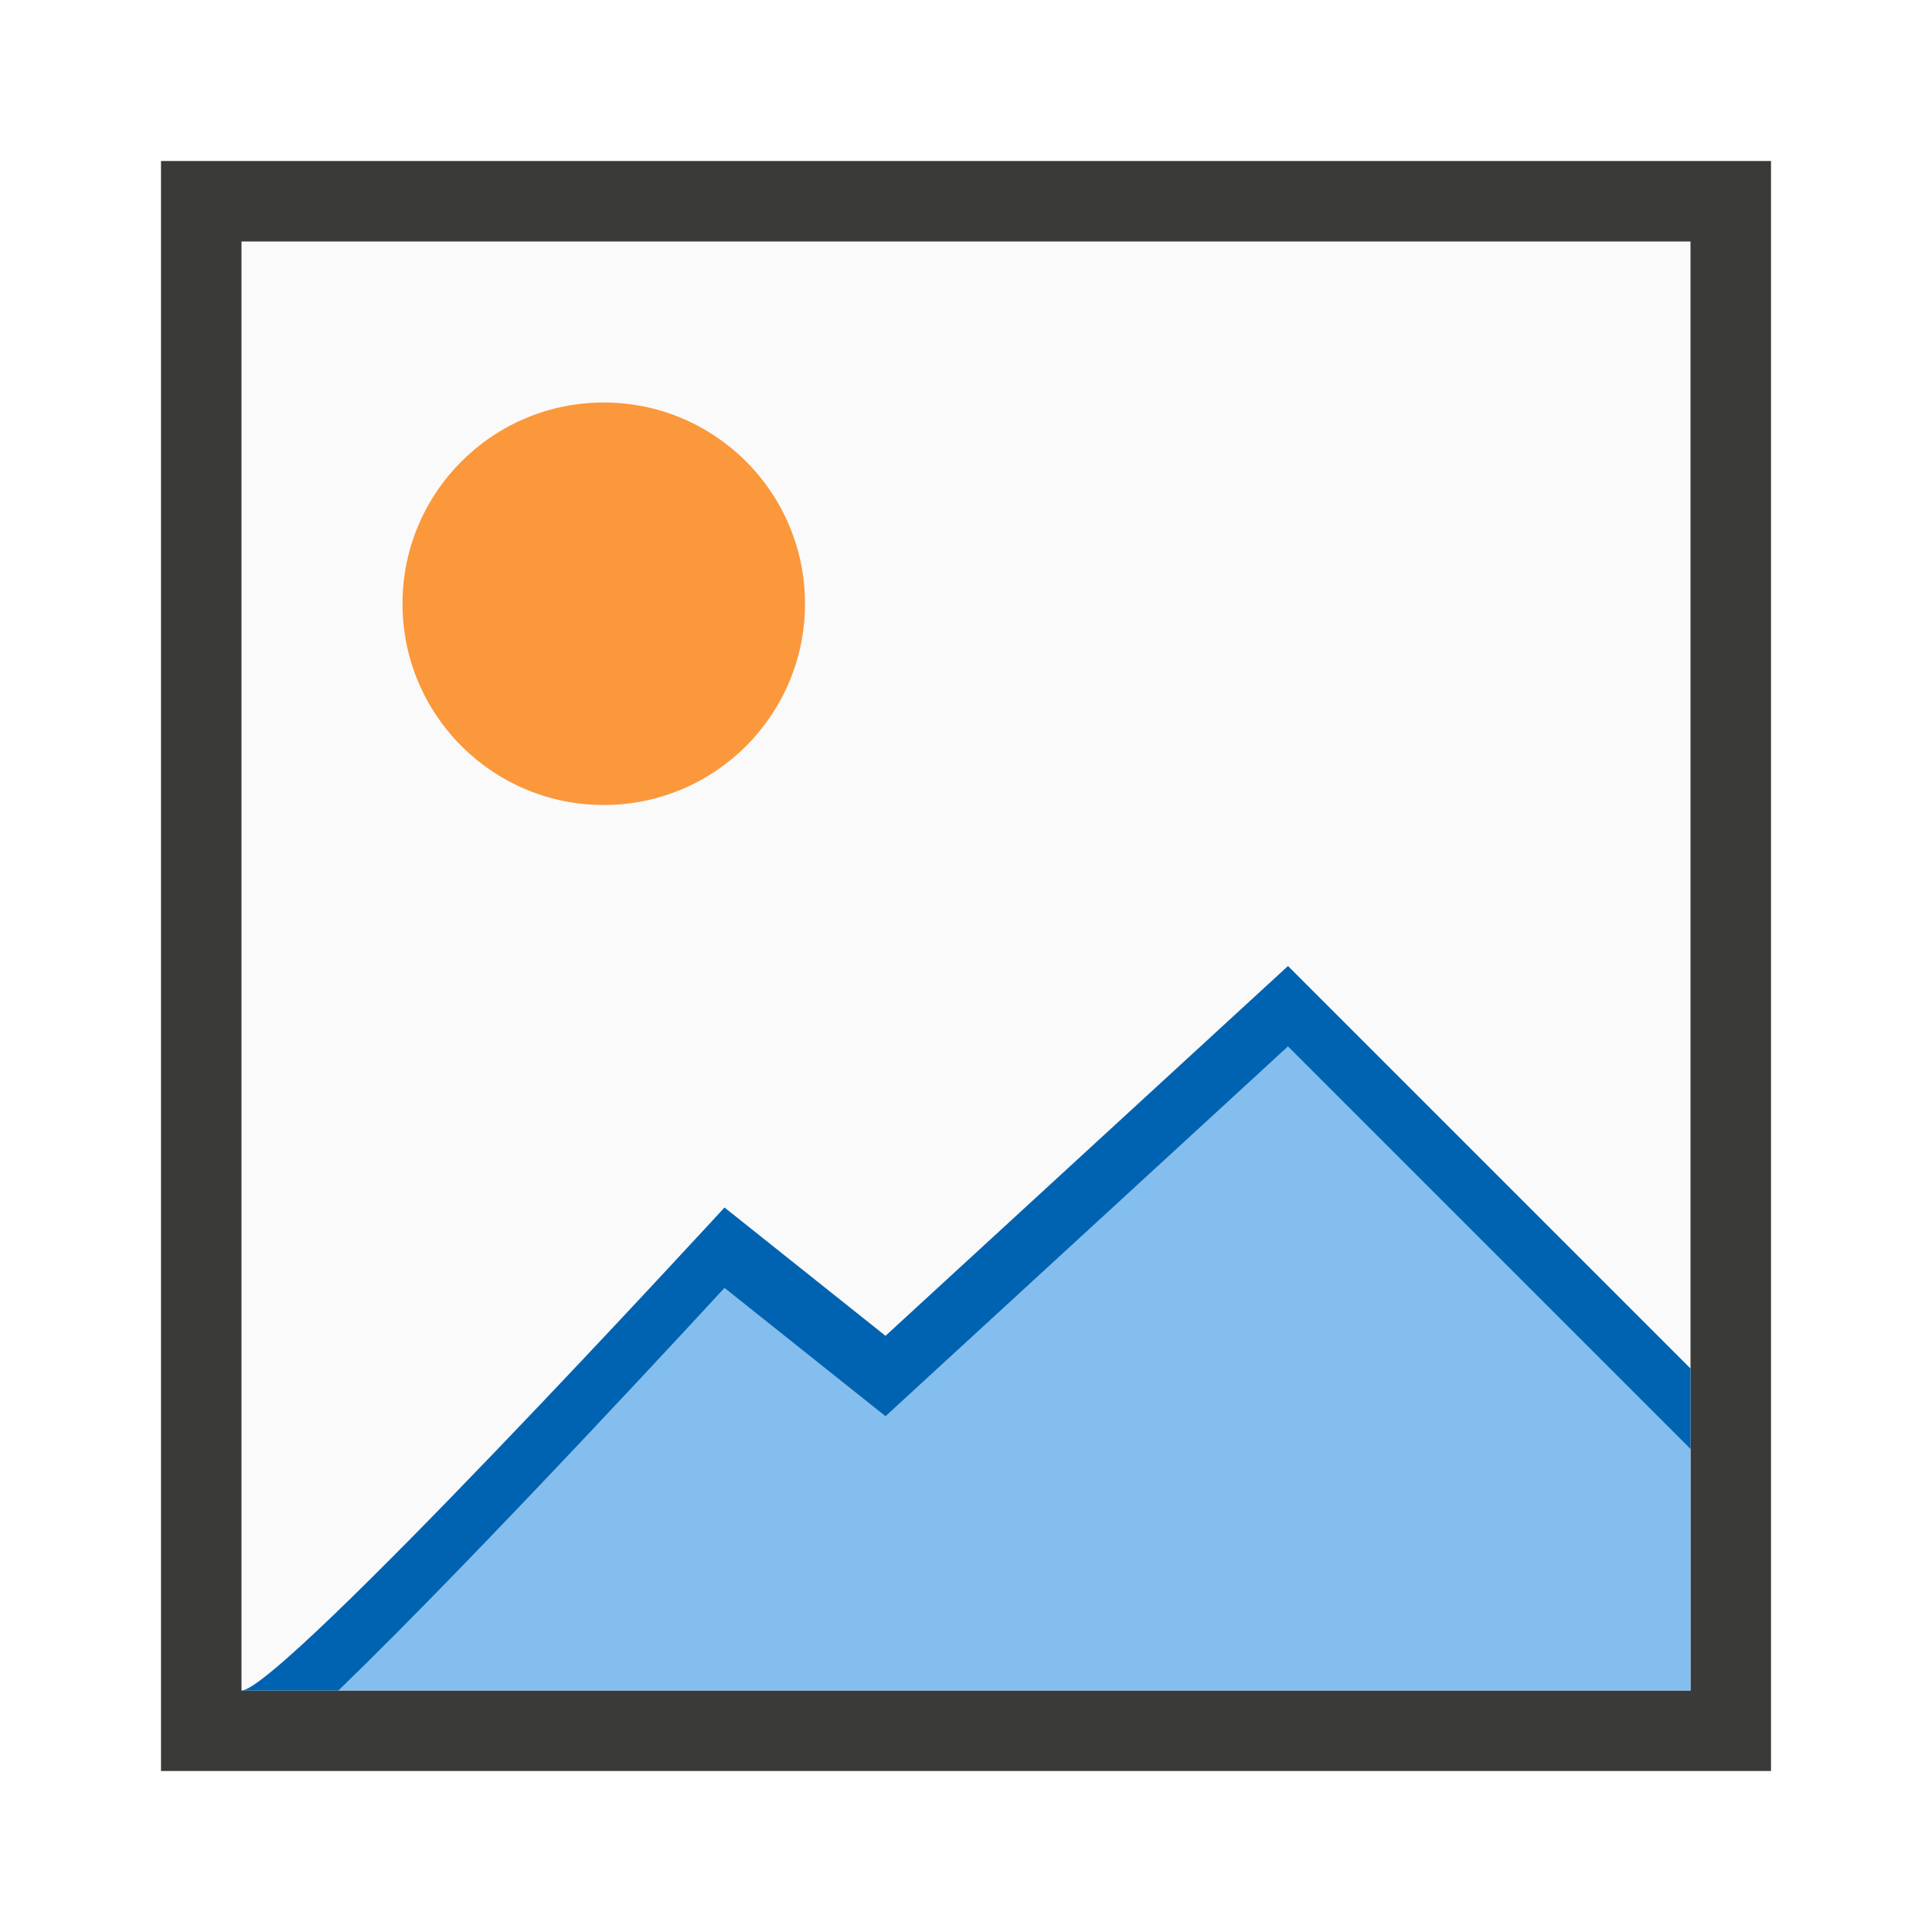
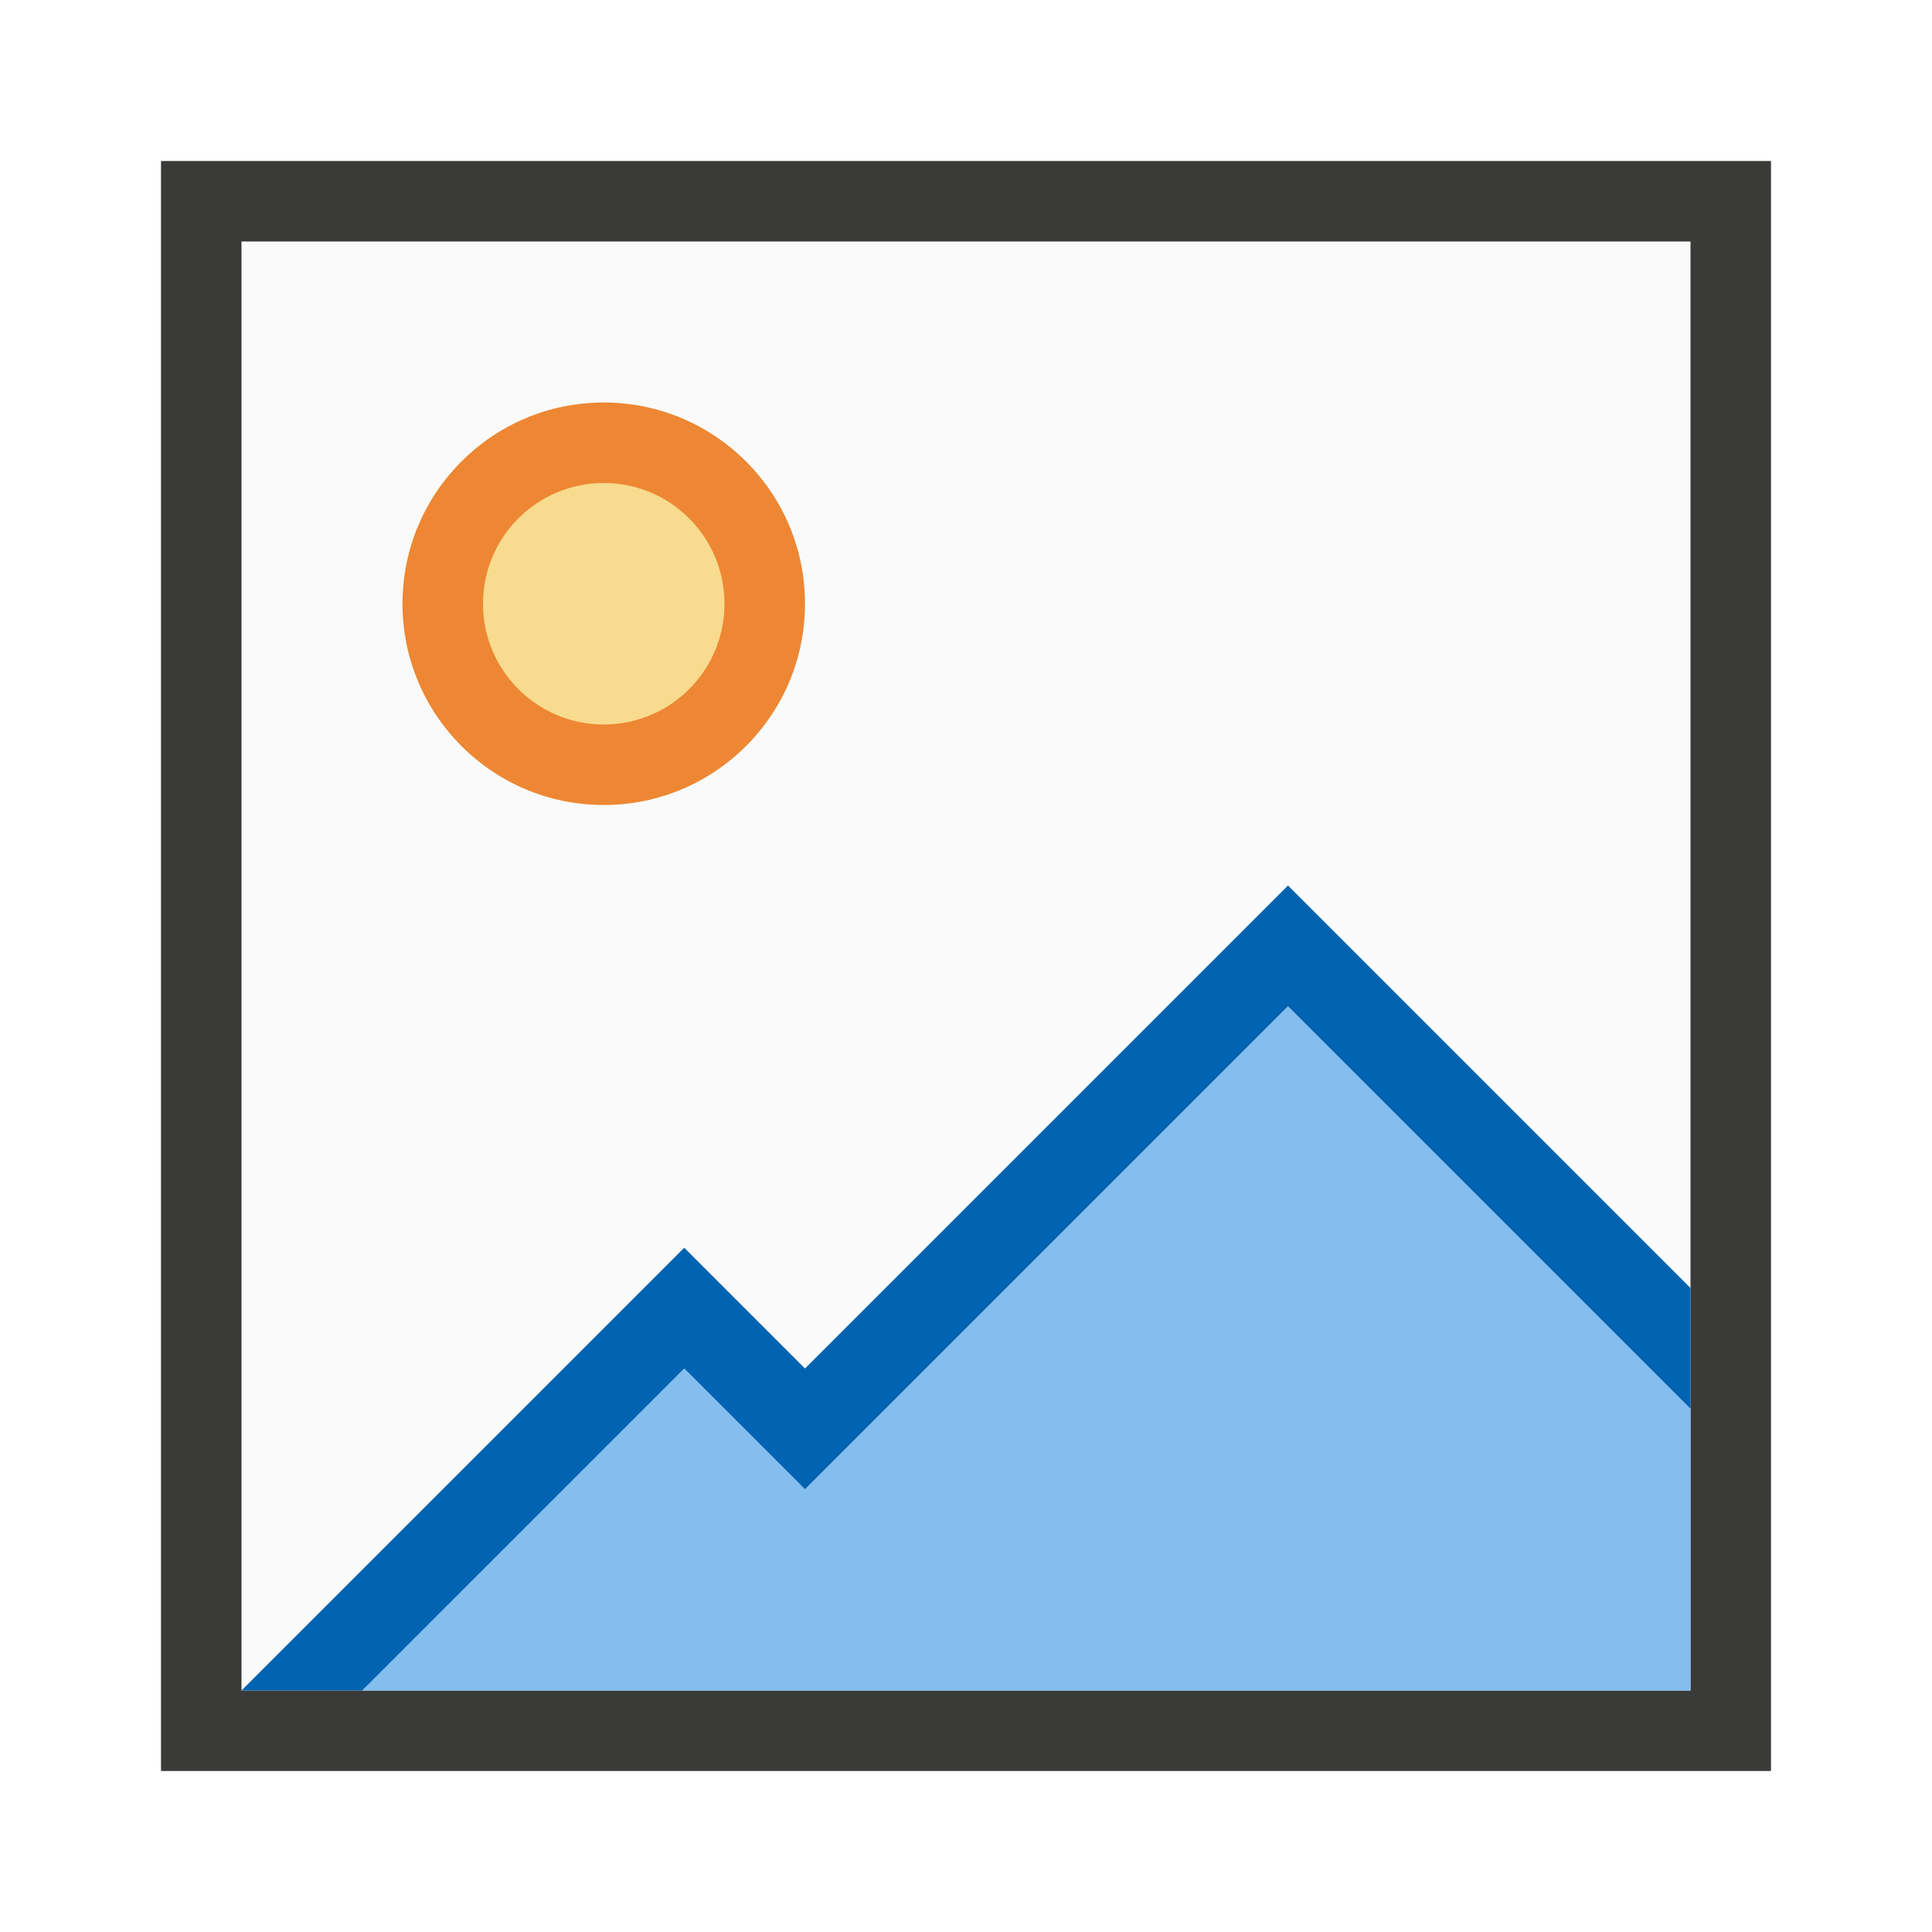
<svg xmlns="http://www.w3.org/2000/svg" viewBox="0 0 24 24">
  <path d="m3 3h18v18h-18z" fill="#fafafa" />
  <path d="m2 2v20h20v-20zm1 1h18v18h-18z" fill="#3a3a38" />
-   <circle cx="7.5" cy="7.5" fill="#fb983b" r="2.5" />
-   <path d="m16 13-5 4.594-2-1.594s-3.03 3.296-4.795 5h16.795v-3z" fill="#83beef" />
-   <path d="m16 12-5 4.594-2-1.594s-5.512 6-6 6h1.205c1.765-1.704 4.795-5 4.795-5l2 1.594 5-4.594 5 5v-1z" fill="#0063b1" />
+   <path d="m10 7.5a2.5 2.5 0 0 1 -2.5 2.5 2.5 2.5 0 0 1 -2.5-2.5 2.5 2.5 0 0 1 2.5-2.5 2.5 2.5 0 0 1 2.5 2.5z" fill="#ed8733" />
+   <path d="m16 12.5-6 6-1.5-1.5-4 4h16.5v-3.5z" fill="#83beef" />
+   <path d="m16 11-6 6-1.5-1.5-5.5 5.5h1.5l4-4 1.5 1.5 6-6 5 5v-1.5z" fill="#0063b1" />
+   <path d="m9 7.5a1.5 1.5 0 0 1 -1.5 1.5 1.5 1.5 0 0 1 -1.5-1.5 1.5 1.5 0 0 1 1.5-1.5 1.5 1.5 0 0 1 1.5 1.5z" fill="#f8db8f" />
</svg>
